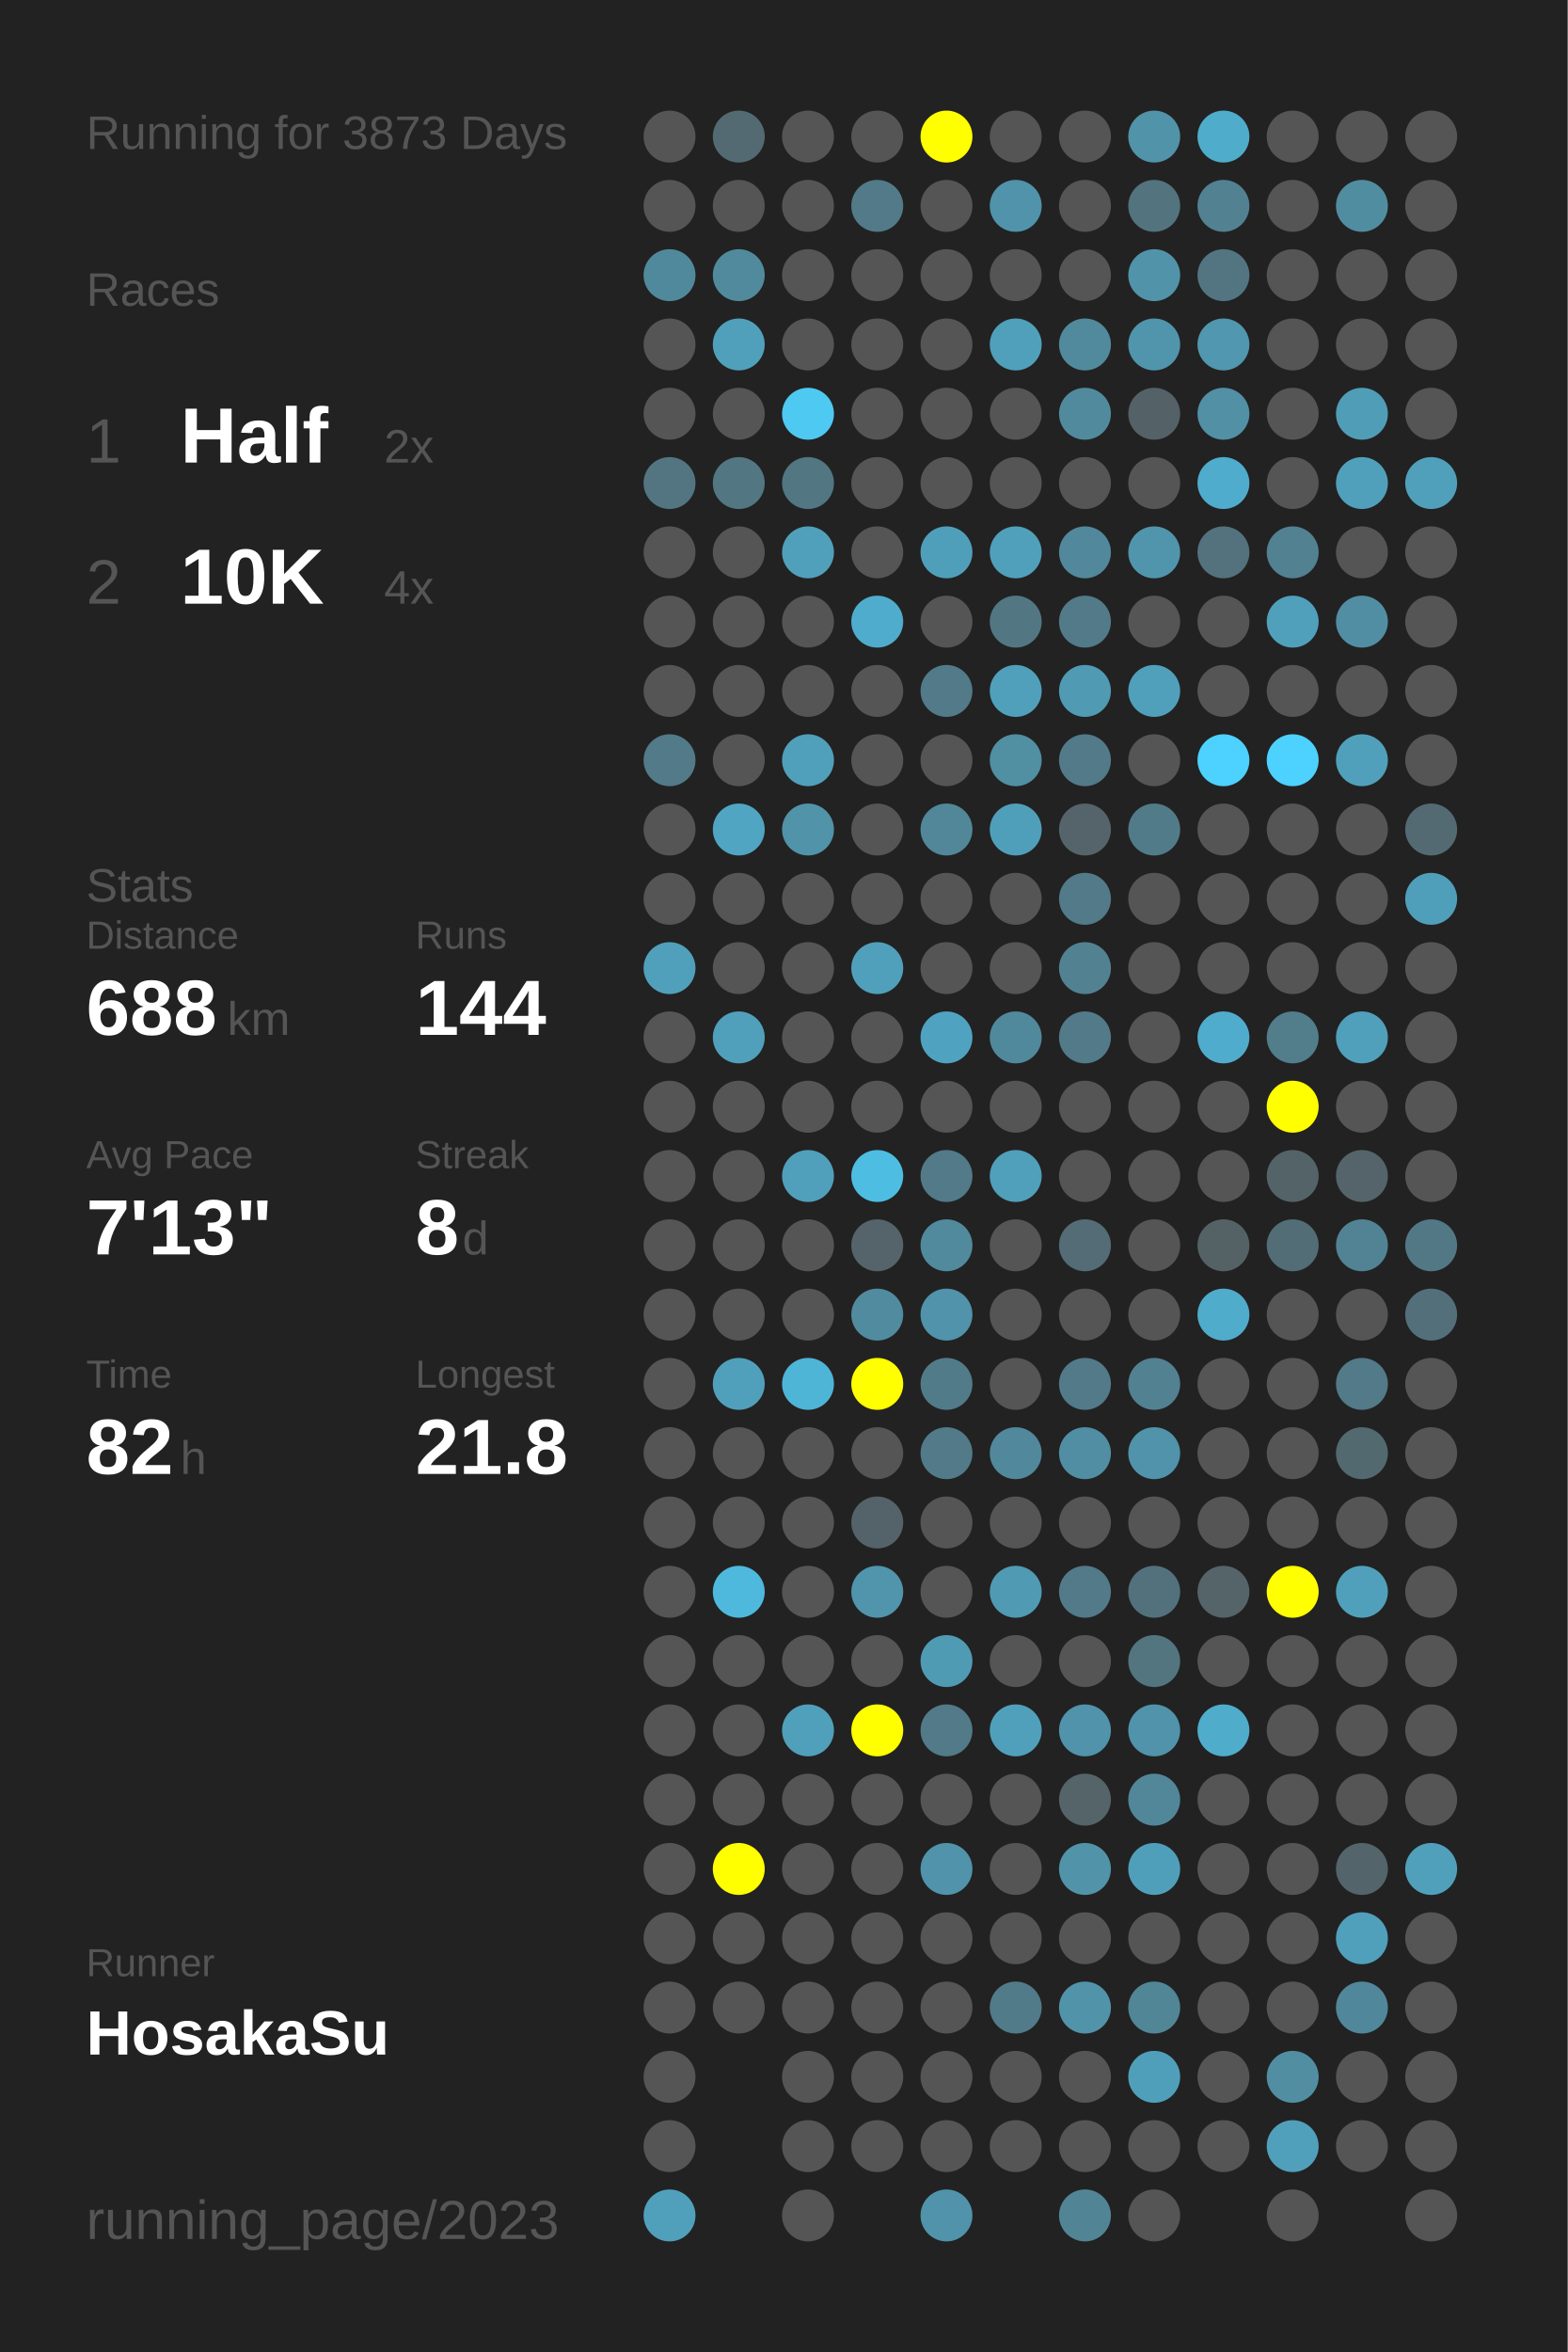
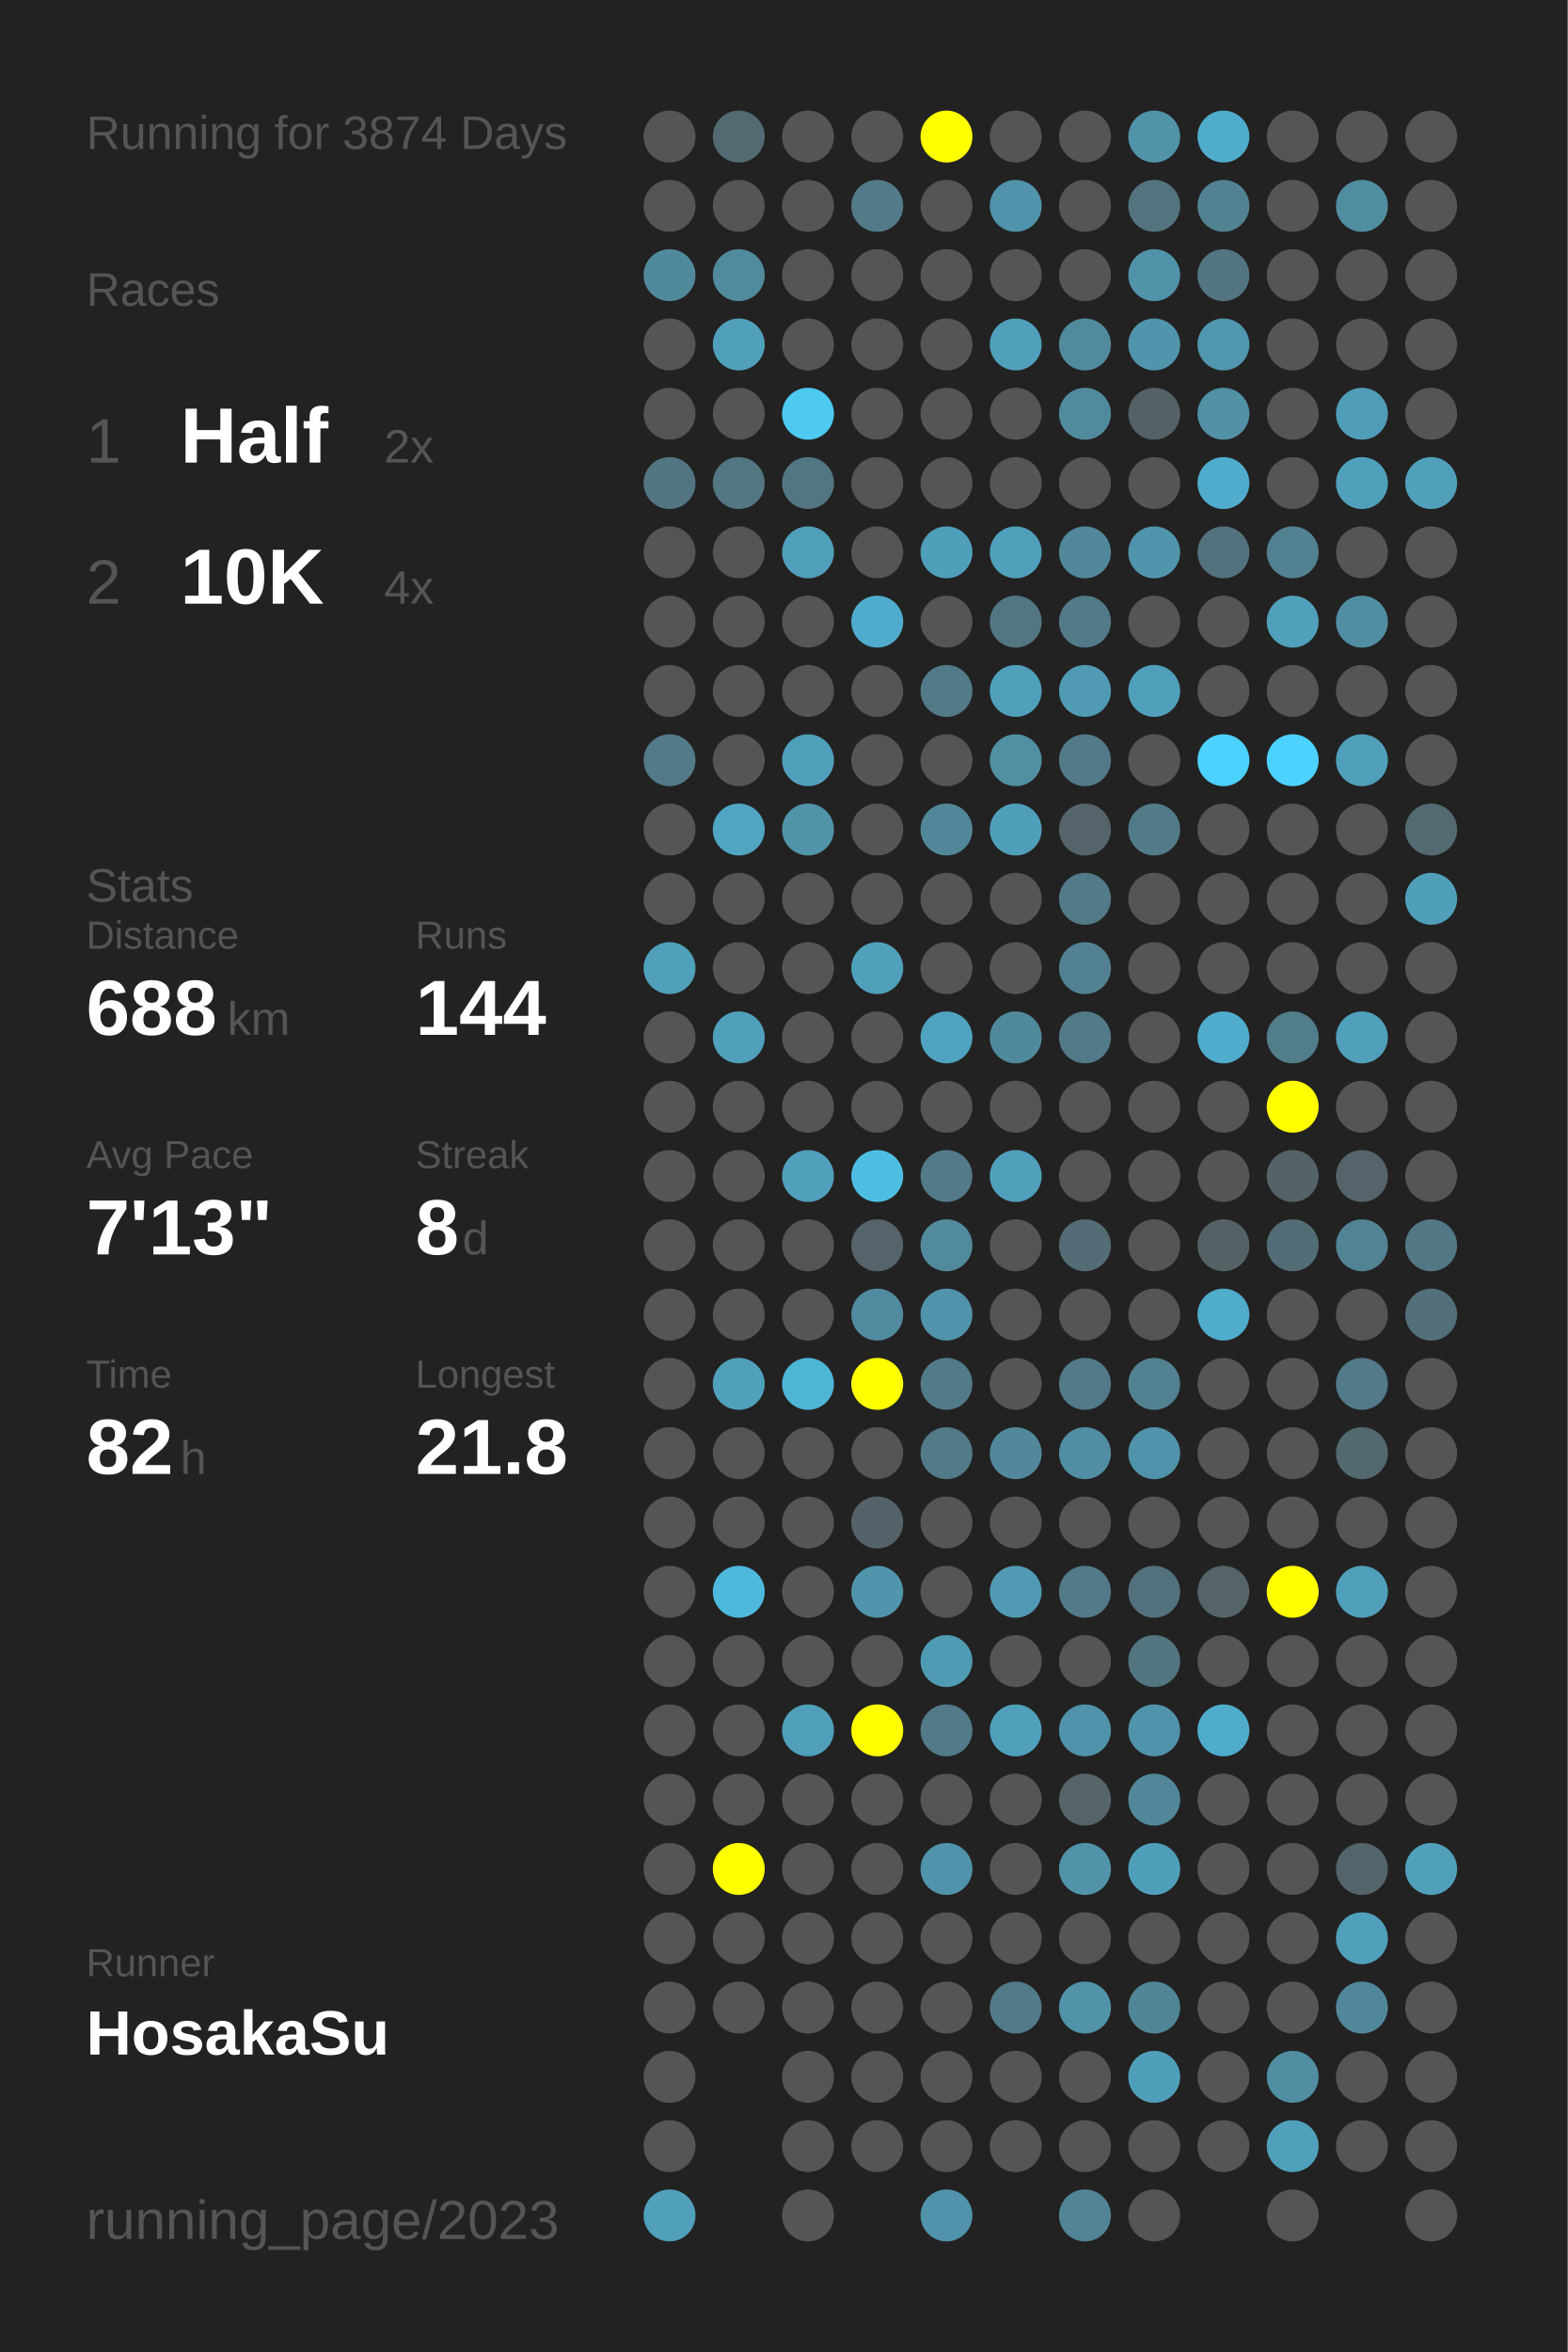
<svg xmlns="http://www.w3.org/2000/svg" baseProfile="full" height="300mm" version="1.1" viewBox="0,0,200,300" width="200mm">
  <defs />
  <rect fill="#222222" height="300" width="200" x="0" y="0" />
-   <text fill="#555555" style="font-size:6px; font-family:Arial;" x="11" y="19">Running for 3873 Days</text>
+   <text fill="#555555" style="font-size:6px; font-family:Arial;" x="11" y="19">Running for 3874 Days</text>
  <text fill="#555555" style="font-size:6px; font-family:Arial;" x="11" y="39">Races</text>
  <text fill="#555555" style="font-size:8px; font-family:Arial;" x="11" y="59">1</text>
  <text fill="#FFFFFF" style="font-size:10px; font-family:Arial; font-weight:bold;" x="23" y="59">Half</text>
  <text fill="#555555" style="font-size:6px; font-family:Arial;" x="49" y="59">2x</text>
  <text fill="#555555" style="font-size:8px; font-family:Arial;" x="11" y="77">2</text>
  <text fill="#FFFFFF" style="font-size:10px; font-family:Arial; font-weight:bold;" x="23" y="77">10K</text>
  <text fill="#555555" style="font-size:6px; font-family:Arial;" x="49" y="77">4x</text>
  <text fill="#555555" style="font-size:6px; font-family:Arial;" x="11" y="115">Stats</text>
  <text fill="#555555" style="font-size:5px; font-family:Arial;" x="11" y="121">Distance</text>
  <text fill="#FFFFFF" style="font-size:10px; font-family:Arial; font-weight:bold;" x="11" y="132">688</text>
  <text fill="#555555" style="font-size:6px; font-family:Arial;" x="29" y="132">km</text>
  <text fill="#555555" style="font-size:5px; font-family:Arial;" x="53" y="121">Runs</text>
  <text fill="#FFFFFF" style="font-size:10px; font-family:Arial; font-weight:bold;" x="53" y="132">144</text>
  <text fill="#555555" style="font-size:5px; font-family:Arial;" x="11" y="149">Avg Pace</text>
  <text fill="#FFFFFF" style="font-size:10px; font-family:Arial; font-weight:bold;" x="11" y="160">7'13"</text>
  <text fill="#555555" style="font-size:5px; font-family:Arial;" x="53" y="149">Streak</text>
  <text fill="#FFFFFF" style="font-size:10px; font-family:Arial; font-weight:bold;" x="53" y="160">8</text>
  <text fill="#555555" style="font-size:6px; font-family:Arial;" x="59" y="160">d</text>
  <text fill="#555555" style="font-size:5px; font-family:Arial;" x="11" y="177">Time</text>
  <text fill="#FFFFFF" style="font-size:10px; font-family:Arial; font-weight:bold;" x="11" y="188">82</text>
  <text fill="#555555" style="font-size:6px; font-family:Arial;" x="23" y="188">h</text>
  <text fill="#555555" style="font-size:5px; font-family:Arial;" x="53" y="177">Longest</text>
  <text fill="#FFFFFF" style="font-size:10px; font-family:Arial; font-weight:bold;" x="53" y="188">21.8</text>
  <text fill="#555555" style="font-size:5px; font-family:Arial;" x="11" y="252.065">Runner</text>
  <text fill="#FFFFFF" style="font-size:8px; font-family:Arial; font-weight:bold;" x="11" y="262.065">HosakaSu</text>
  <text fill="#555555" style="font-size:7px; font-family:Arial;" x="11" y="285.581">running_page/2023</text>
  <circle cx="85.417" cy="17.419" fill="#555555" r="3.312" />
  <circle cx="85.417" cy="26.258" fill="#555555" r="3.312" />
  <circle cx="85.417" cy="35.097" fill="#51899c" r="3.312" />
  <circle cx="85.417" cy="43.935" fill="#555555" r="3.312" />
  <circle cx="85.417" cy="52.774" fill="#555555" r="3.312" />
  <circle cx="85.417" cy="61.613" fill="#527581" r="3.312" />
  <circle cx="85.417" cy="70.452" fill="#555555" r="3.312" />
  <circle cx="85.417" cy="79.29" fill="#555555" r="3.312" />
  <circle cx="85.417" cy="88.129" fill="#555555" r="3.312" />
  <circle cx="85.417" cy="96.968" fill="#527a88" r="3.312" />
  <circle cx="85.417" cy="105.806" fill="#555555" r="3.312" />
  <circle cx="85.417" cy="114.645" fill="#555555" r="3.312" />
  <circle cx="85.417" cy="123.484" fill="#50a0bb" r="3.312" />
  <circle cx="85.417" cy="132.323" fill="#555555" r="3.312" />
  <circle cx="85.417" cy="141.161" fill="#555555" r="3.312" />
  <circle cx="85.417" cy="150" fill="#555555" r="3.312" />
  <circle cx="85.417" cy="158.839" fill="#555555" r="3.312" />
  <circle cx="85.417" cy="167.677" fill="#555555" r="3.312" />
  <circle cx="85.417" cy="176.516" fill="#555555" r="3.312" />
  <circle cx="85.417" cy="185.355" fill="#555555" r="3.312" />
  <circle cx="85.417" cy="194.194" fill="#555555" r="3.312" />
  <circle cx="85.417" cy="203.032" fill="#555555" r="3.312" />
  <circle cx="85.417" cy="211.871" fill="#555555" r="3.312" />
  <circle cx="85.417" cy="220.71" fill="#555555" r="3.312" />
  <circle cx="85.417" cy="229.548" fill="#555555" r="3.312" />
  <circle cx="85.417" cy="238.387" fill="#555555" r="3.312" />
  <circle cx="85.417" cy="247.226" fill="#555555" r="3.312" />
  <circle cx="85.417" cy="256.065" fill="#555555" r="3.312" />
  <circle cx="85.417" cy="264.903" fill="#555555" r="3.312" />
  <circle cx="85.417" cy="273.742" fill="#555555" r="3.312" />
  <circle cx="85.417" cy="282.581" fill="#50a0bb" r="3.312" />
  <circle cx="94.25" cy="17.419" fill="#536a72" r="3.312" />
  <circle cx="94.25" cy="26.258" fill="#555555" r="3.312" />
  <circle cx="94.25" cy="35.097" fill="#518a9d" r="3.312" />
  <circle cx="94.25" cy="43.935" fill="#50a0bb" r="3.312" />
  <circle cx="94.25" cy="52.774" fill="#555555" r="3.312" />
  <circle cx="94.25" cy="61.613" fill="#527682" r="3.312" />
  <circle cx="94.25" cy="70.452" fill="#555555" r="3.312" />
  <circle cx="94.25" cy="79.29" fill="#555555" r="3.312" />
  <circle cx="94.25" cy="88.129" fill="#555555" r="3.312" />
  <circle cx="94.25" cy="96.968" fill="#555555" r="3.312" />
  <circle cx="94.25" cy="105.806" fill="#4fa5c2" r="3.312" />
  <circle cx="94.25" cy="114.645" fill="#555555" r="3.312" />
  <circle cx="94.25" cy="123.484" fill="#555555" r="3.312" />
  <circle cx="94.25" cy="132.323" fill="#50a0bb" r="3.312" />
  <circle cx="94.25" cy="141.161" fill="#555555" r="3.312" />
  <circle cx="94.25" cy="150" fill="#555555" r="3.312" />
  <circle cx="94.25" cy="158.839" fill="#555555" r="3.312" />
  <circle cx="94.25" cy="167.677" fill="#555555" r="3.312" />
  <circle cx="94.25" cy="176.516" fill="#50a0bb" r="3.312" />
  <circle cx="94.25" cy="185.355" fill="#555555" r="3.312" />
  <circle cx="94.25" cy="194.194" fill="#555555" r="3.312" />
  <circle cx="94.25" cy="203.032" fill="#4eb9dd" r="3.312" />
  <circle cx="94.25" cy="211.871" fill="#555555" r="3.312" />
  <circle cx="94.25" cy="220.71" fill="#555555" r="3.312" />
  <circle cx="94.25" cy="229.548" fill="#555555" r="3.312" />
  <circle cx="94.25" cy="238.387" fill="#FFFF00" r="3.312" />
  <circle cx="94.25" cy="247.226" fill="#555555" r="3.312" />
  <circle cx="94.25" cy="256.065" fill="#555555" r="3.312" />
  <circle cx="103.083" cy="17.419" fill="#555555" r="3.312" />
  <circle cx="103.083" cy="26.258" fill="#555555" r="3.312" />
  <circle cx="103.083" cy="35.097" fill="#555555" r="3.312" />
  <circle cx="103.083" cy="43.935" fill="#555555" r="3.312" />
  <circle cx="103.083" cy="52.774" fill="#4dc9f2" r="3.312" />
  <circle cx="103.083" cy="61.613" fill="#527682" r="3.312" />
  <circle cx="103.083" cy="70.452" fill="#50a0bb" r="3.312" />
  <circle cx="103.083" cy="79.29" fill="#555555" r="3.312" />
  <circle cx="103.083" cy="88.129" fill="#555555" r="3.312" />
  <circle cx="103.083" cy="96.968" fill="#50a0bb" r="3.312" />
  <circle cx="103.083" cy="105.806" fill="#5193a9" r="3.312" />
  <circle cx="103.083" cy="114.645" fill="#555555" r="3.312" />
  <circle cx="103.083" cy="123.484" fill="#555555" r="3.312" />
  <circle cx="103.083" cy="132.323" fill="#555555" r="3.312" />
  <circle cx="103.083" cy="141.161" fill="#555555" r="3.312" />
  <circle cx="103.083" cy="150" fill="#50a0bb" r="3.312" />
  <circle cx="103.083" cy="158.839" fill="#555555" r="3.312" />
  <circle cx="103.083" cy="167.677" fill="#555555" r="3.312" />
  <circle cx="103.083" cy="176.516" fill="#4eb5d7" r="3.312" />
  <circle cx="103.083" cy="185.355" fill="#555555" r="3.312" />
  <circle cx="103.083" cy="194.194" fill="#555555" r="3.312" />
  <circle cx="103.083" cy="203.032" fill="#555555" r="3.312" />
  <circle cx="103.083" cy="211.871" fill="#555555" r="3.312" />
  <circle cx="103.083" cy="220.71" fill="#50a0bb" r="3.312" />
  <circle cx="103.083" cy="229.548" fill="#555555" r="3.312" />
  <circle cx="103.083" cy="238.387" fill="#555555" r="3.312" />
  <circle cx="103.083" cy="247.226" fill="#555555" r="3.312" />
  <circle cx="103.083" cy="256.065" fill="#555555" r="3.312" />
  <circle cx="103.083" cy="264.903" fill="#555555" r="3.312" />
  <circle cx="103.083" cy="273.742" fill="#555555" r="3.312" />
  <circle cx="103.083" cy="282.581" fill="#555555" r="3.312" />
  <circle cx="111.917" cy="17.419" fill="#555555" r="3.312" />
  <circle cx="111.917" cy="26.258" fill="#527a88" r="3.312" />
  <circle cx="111.917" cy="35.097" fill="#555555" r="3.312" />
  <circle cx="111.917" cy="43.935" fill="#555555" r="3.312" />
  <circle cx="111.917" cy="52.774" fill="#555555" r="3.312" />
  <circle cx="111.917" cy="61.613" fill="#555555" r="3.312" />
  <circle cx="111.917" cy="70.452" fill="#555555" r="3.312" />
  <circle cx="111.917" cy="79.29" fill="#4faccc" r="3.312" />
  <circle cx="111.917" cy="88.129" fill="#555555" r="3.312" />
  <circle cx="111.917" cy="96.968" fill="#555555" r="3.312" />
  <circle cx="111.917" cy="105.806" fill="#555555" r="3.312" />
  <circle cx="111.917" cy="114.645" fill="#555555" r="3.312" />
  <circle cx="111.917" cy="123.484" fill="#50a0bb" r="3.312" />
  <circle cx="111.917" cy="132.323" fill="#555555" r="3.312" />
  <circle cx="111.917" cy="141.161" fill="#555555" r="3.312" />
  <circle cx="111.917" cy="150" fill="#4ebde2" r="3.312" />
  <circle cx="111.917" cy="158.839" fill="#54646a" r="3.312" />
  <circle cx="111.917" cy="167.677" fill="#518b9f" r="3.312" />
  <circle cx="111.917" cy="176.516" fill="#FFFF00" r="3.312" />
  <circle cx="111.917" cy="185.355" fill="#555555" r="3.312" />
  <circle cx="111.917" cy="194.194" fill="#546369" r="3.312" />
  <circle cx="111.917" cy="203.032" fill="#5095ac" r="3.312" />
  <circle cx="111.917" cy="211.871" fill="#555555" r="3.312" />
  <circle cx="111.917" cy="220.71" fill="#FFFF00" r="3.312" />
  <circle cx="111.917" cy="229.548" fill="#555555" r="3.312" />
  <circle cx="111.917" cy="238.387" fill="#555555" r="3.312" />
  <circle cx="111.917" cy="247.226" fill="#555555" r="3.312" />
  <circle cx="111.917" cy="256.065" fill="#555555" r="3.312" />
  <circle cx="111.917" cy="264.903" fill="#555555" r="3.312" />
  <circle cx="111.917" cy="273.742" fill="#555555" r="3.312" />
  <circle cx="120.75" cy="17.419" fill="#FFFF00" r="3.312" />
  <circle cx="120.75" cy="26.258" fill="#555555" r="3.312" />
  <circle cx="120.75" cy="35.097" fill="#555555" r="3.312" />
  <circle cx="120.75" cy="43.935" fill="#555555" r="3.312" />
  <circle cx="120.75" cy="52.774" fill="#555555" r="3.312" />
  <circle cx="120.75" cy="61.613" fill="#555555" r="3.312" />
  <circle cx="120.75" cy="70.452" fill="#509fba" r="3.312" />
  <circle cx="120.75" cy="79.29" fill="#555555" r="3.312" />
  <circle cx="120.75" cy="88.129" fill="#527a88" r="3.312" />
  <circle cx="120.75" cy="96.968" fill="#555555" r="3.312" />
  <circle cx="120.75" cy="105.806" fill="#518799" r="3.312" />
  <circle cx="120.75" cy="114.645" fill="#555555" r="3.312" />
  <circle cx="120.75" cy="123.484" fill="#555555" r="3.312" />
  <circle cx="120.75" cy="132.323" fill="#4fa3c0" r="3.312" />
  <circle cx="120.75" cy="141.161" fill="#555555" r="3.312" />
  <circle cx="120.75" cy="150" fill="#527a88" r="3.312" />
  <circle cx="120.75" cy="158.839" fill="#518a9d" r="3.312" />
  <circle cx="120.75" cy="167.677" fill="#5093aa" r="3.312" />
  <circle cx="120.75" cy="176.516" fill="#527b89" r="3.312" />
  <circle cx="120.75" cy="185.355" fill="#527a88" r="3.312" />
  <circle cx="120.75" cy="194.194" fill="#555555" r="3.312" />
  <circle cx="120.75" cy="203.032" fill="#555555" r="3.312" />
  <circle cx="120.75" cy="211.871" fill="#509bb4" r="3.312" />
  <circle cx="120.75" cy="220.71" fill="#527a88" r="3.312" />
  <circle cx="120.75" cy="229.548" fill="#555555" r="3.312" />
  <circle cx="120.75" cy="238.387" fill="#5093aa" r="3.312" />
  <circle cx="120.75" cy="247.226" fill="#555555" r="3.312" />
  <circle cx="120.75" cy="256.065" fill="#555555" r="3.312" />
  <circle cx="120.75" cy="264.903" fill="#555555" r="3.312" />
  <circle cx="120.75" cy="273.742" fill="#555555" r="3.312" />
  <circle cx="120.75" cy="282.581" fill="#5093aa" r="3.312" />
  <circle cx="129.583" cy="17.419" fill="#555555" r="3.312" />
  <circle cx="129.583" cy="26.258" fill="#5093aa" r="3.312" />
  <circle cx="129.583" cy="35.097" fill="#555555" r="3.312" />
  <circle cx="129.583" cy="43.935" fill="#50a0bb" r="3.312" />
  <circle cx="129.583" cy="52.774" fill="#555555" r="3.312" />
  <circle cx="129.583" cy="61.613" fill="#555555" r="3.312" />
  <circle cx="129.583" cy="70.452" fill="#50a0bb" r="3.312" />
  <circle cx="129.583" cy="79.29" fill="#527783" r="3.312" />
  <circle cx="129.583" cy="88.129" fill="#50a0bb" r="3.312" />
  <circle cx="129.583" cy="96.968" fill="#518fa3" r="3.312" />
  <circle cx="129.583" cy="105.806" fill="#509fba" r="3.312" />
  <circle cx="129.583" cy="114.645" fill="#555555" r="3.312" />
  <circle cx="129.583" cy="123.484" fill="#555555" r="3.312" />
  <circle cx="129.583" cy="132.323" fill="#51899c" r="3.312" />
  <circle cx="129.583" cy="141.161" fill="#555555" r="3.312" />
  <circle cx="129.583" cy="150" fill="#50a0bb" r="3.312" />
  <circle cx="129.583" cy="158.839" fill="#555555" r="3.312" />
  <circle cx="129.583" cy="167.677" fill="#555555" r="3.312" />
  <circle cx="129.583" cy="176.516" fill="#555555" r="3.312" />
  <circle cx="129.583" cy="185.355" fill="#51889b" r="3.312" />
  <circle cx="129.583" cy="194.194" fill="#555555" r="3.312" />
  <circle cx="129.583" cy="203.032" fill="#509ab3" r="3.312" />
  <circle cx="129.583" cy="211.871" fill="#555555" r="3.312" />
  <circle cx="129.583" cy="220.71" fill="#50a0bb" r="3.312" />
  <circle cx="129.583" cy="229.548" fill="#555555" r="3.312" />
  <circle cx="129.583" cy="238.387" fill="#555555" r="3.312" />
  <circle cx="129.583" cy="247.226" fill="#555555" r="3.312" />
  <circle cx="129.583" cy="256.065" fill="#527b89" r="3.312" />
  <circle cx="129.583" cy="264.903" fill="#555555" r="3.312" />
  <circle cx="129.583" cy="273.742" fill="#555555" r="3.312" />
  <circle cx="138.417" cy="17.419" fill="#555555" r="3.312" />
  <circle cx="138.417" cy="26.258" fill="#555555" r="3.312" />
  <circle cx="138.417" cy="35.097" fill="#555555" r="3.312" />
  <circle cx="138.417" cy="43.935" fill="#518a9d" r="3.312" />
  <circle cx="138.417" cy="52.774" fill="#518a9d" r="3.312" />
  <circle cx="138.417" cy="61.613" fill="#555555" r="3.312" />
  <circle cx="138.417" cy="70.452" fill="#51889b" r="3.312" />
  <circle cx="138.417" cy="79.29" fill="#527a88" r="3.312" />
  <circle cx="138.417" cy="88.129" fill="#509ab3" r="3.312" />
  <circle cx="138.417" cy="96.968" fill="#527a88" r="3.312" />
  <circle cx="138.417" cy="105.806" fill="#54646a" r="3.312" />
  <circle cx="138.417" cy="114.645" fill="#527a88" r="3.312" />
  <circle cx="138.417" cy="123.484" fill="#528292" r="3.312" />
  <circle cx="138.417" cy="132.323" fill="#527a88" r="3.312" />
  <circle cx="138.417" cy="141.161" fill="#555555" r="3.312" />
  <circle cx="138.417" cy="150" fill="#555555" r="3.312" />
  <circle cx="138.417" cy="158.839" fill="#536c75" r="3.312" />
  <circle cx="138.417" cy="167.677" fill="#555555" r="3.312" />
  <circle cx="138.417" cy="176.516" fill="#527a88" r="3.312" />
  <circle cx="138.417" cy="185.355" fill="#518ea3" r="3.312" />
  <circle cx="138.417" cy="194.194" fill="#555555" r="3.312" />
  <circle cx="138.417" cy="203.032" fill="#527a88" r="3.312" />
  <circle cx="138.417" cy="211.871" fill="#555555" r="3.312" />
  <circle cx="138.417" cy="220.71" fill="#5093aa" r="3.312" />
  <circle cx="138.417" cy="229.548" fill="#546469" r="3.312" />
  <circle cx="138.417" cy="238.387" fill="#5193a9" r="3.312" />
  <circle cx="138.417" cy="247.226" fill="#555555" r="3.312" />
  <circle cx="138.417" cy="256.065" fill="#5193a9" r="3.312" />
  <circle cx="138.417" cy="264.903" fill="#555555" r="3.312" />
  <circle cx="138.417" cy="273.742" fill="#555555" r="3.312" />
  <circle cx="138.417" cy="282.581" fill="#518596" r="3.312" />
  <circle cx="147.25" cy="17.419" fill="#5193a9" r="3.312" />
  <circle cx="147.25" cy="26.258" fill="#53737e" r="3.312" />
  <circle cx="147.25" cy="35.097" fill="#5193a9" r="3.312" />
  <circle cx="147.25" cy="43.935" fill="#5095ac" r="3.312" />
  <circle cx="147.25" cy="52.774" fill="#546166" r="3.312" />
  <circle cx="147.25" cy="61.613" fill="#555555" r="3.312" />
  <circle cx="147.25" cy="70.452" fill="#5095ac" r="3.312" />
  <circle cx="147.25" cy="79.29" fill="#555555" r="3.312" />
  <circle cx="147.25" cy="88.129" fill="#50a0bb" r="3.312" />
  <circle cx="147.25" cy="96.968" fill="#555555" r="3.312" />
  <circle cx="147.25" cy="105.806" fill="#527b89" r="3.312" />
  <circle cx="147.25" cy="114.645" fill="#555555" r="3.312" />
  <circle cx="147.25" cy="123.484" fill="#555555" r="3.312" />
  <circle cx="147.25" cy="132.323" fill="#555555" r="3.312" />
  <circle cx="147.25" cy="141.161" fill="#555555" r="3.312" />
  <circle cx="147.25" cy="150" fill="#555555" r="3.312" />
  <circle cx="147.25" cy="158.839" fill="#555555" r="3.312" />
  <circle cx="147.25" cy="167.677" fill="#555555" r="3.312" />
  <circle cx="147.25" cy="176.516" fill="#528191" r="3.312" />
  <circle cx="147.25" cy="185.355" fill="#5093aa" r="3.312" />
  <circle cx="147.25" cy="194.194" fill="#555555" r="3.312" />
  <circle cx="147.25" cy="203.032" fill="#53717c" r="3.312" />
  <circle cx="147.25" cy="211.871" fill="#527580" r="3.312" />
  <circle cx="147.25" cy="220.71" fill="#5093aa" r="3.312" />
  <circle cx="147.25" cy="229.548" fill="#518799" r="3.312" />
  <circle cx="147.25" cy="238.387" fill="#509fba" r="3.312" />
  <circle cx="147.25" cy="247.226" fill="#555555" r="3.312" />
  <circle cx="147.25" cy="256.065" fill="#518697" r="3.312" />
  <circle cx="147.25" cy="264.903" fill="#509fba" r="3.312" />
  <circle cx="147.25" cy="273.742" fill="#555555" r="3.312" />
  <circle cx="147.25" cy="282.581" fill="#555555" r="3.312" />
  <circle cx="156.083" cy="17.419" fill="#4faccb" r="3.312" />
  <circle cx="156.083" cy="26.258" fill="#528192" r="3.312" />
  <circle cx="156.083" cy="35.097" fill="#527581" r="3.312" />
  <circle cx="156.083" cy="43.935" fill="#5097af" r="3.312" />
  <circle cx="156.083" cy="52.774" fill="#5190a5" r="3.312" />
  <circle cx="156.083" cy="61.613" fill="#4faccc" r="3.312" />
  <circle cx="156.083" cy="70.452" fill="#53727d" r="3.312" />
  <circle cx="156.083" cy="79.29" fill="#555555" r="3.312" />
  <circle cx="156.083" cy="88.129" fill="#555555" r="3.312" />
  <circle cx="156.083" cy="96.968" fill="#4dd1fe" r="3.312" />
  <circle cx="156.083" cy="105.806" fill="#555555" r="3.312" />
  <circle cx="156.083" cy="114.645" fill="#555555" r="3.312" />
  <circle cx="156.083" cy="123.484" fill="#555555" r="3.312" />
  <circle cx="156.083" cy="132.323" fill="#4faccc" r="3.312" />
  <circle cx="156.083" cy="141.161" fill="#555555" r="3.312" />
  <circle cx="156.083" cy="150" fill="#555555" r="3.312" />
  <circle cx="156.083" cy="158.839" fill="#546266" r="3.312" />
  <circle cx="156.083" cy="167.677" fill="#4faccb" r="3.312" />
  <circle cx="156.083" cy="176.516" fill="#555555" r="3.312" />
  <circle cx="156.083" cy="185.355" fill="#555555" r="3.312" />
  <circle cx="156.083" cy="194.194" fill="#555555" r="3.312" />
  <circle cx="156.083" cy="203.032" fill="#546469" r="3.312" />
  <circle cx="156.083" cy="211.871" fill="#555555" r="3.312" />
  <circle cx="156.083" cy="220.71" fill="#4faccb" r="3.312" />
  <circle cx="156.083" cy="229.548" fill="#555555" r="3.312" />
  <circle cx="156.083" cy="238.387" fill="#555555" r="3.312" />
  <circle cx="156.083" cy="247.226" fill="#555555" r="3.312" />
  <circle cx="156.083" cy="256.065" fill="#555555" r="3.312" />
  <circle cx="156.083" cy="264.903" fill="#555555" r="3.312" />
  <circle cx="156.083" cy="273.742" fill="#555555" r="3.312" />
  <circle cx="164.917" cy="17.419" fill="#555555" r="3.312" />
  <circle cx="164.917" cy="26.258" fill="#555555" r="3.312" />
  <circle cx="164.917" cy="35.097" fill="#555555" r="3.312" />
  <circle cx="164.917" cy="43.935" fill="#555555" r="3.312" />
  <circle cx="164.917" cy="52.774" fill="#555555" r="3.312" />
  <circle cx="164.917" cy="61.613" fill="#555555" r="3.312" />
  <circle cx="164.917" cy="70.452" fill="#528191" r="3.312" />
  <circle cx="164.917" cy="79.29" fill="#50a0bc" r="3.312" />
  <circle cx="164.917" cy="88.129" fill="#555555" r="3.312" />
  <circle cx="164.917" cy="96.968" fill="#4dd1fe" r="3.312" />
  <circle cx="164.917" cy="105.806" fill="#555555" r="3.312" />
  <circle cx="164.917" cy="114.645" fill="#555555" r="3.312" />
  <circle cx="164.917" cy="123.484" fill="#555555" r="3.312" />
  <circle cx="164.917" cy="132.323" fill="#527d8b" r="3.312" />
  <circle cx="164.917" cy="141.161" fill="#FFFF00" r="3.312" />
  <circle cx="164.917" cy="150" fill="#546368" r="3.312" />
  <circle cx="164.917" cy="158.839" fill="#536d76" r="3.312" />
  <circle cx="164.917" cy="167.677" fill="#555555" r="3.312" />
  <circle cx="164.917" cy="176.516" fill="#555555" r="3.312" />
  <circle cx="164.917" cy="185.355" fill="#555555" r="3.312" />
  <circle cx="164.917" cy="194.194" fill="#555555" r="3.312" />
  <circle cx="164.917" cy="203.032" fill="#FFFF00" r="3.312" />
  <circle cx="164.917" cy="211.871" fill="#555555" r="3.312" />
  <circle cx="164.917" cy="220.71" fill="#555555" r="3.312" />
  <circle cx="164.917" cy="229.548" fill="#555555" r="3.312" />
  <circle cx="164.917" cy="238.387" fill="#555555" r="3.312" />
  <circle cx="164.917" cy="247.226" fill="#555555" r="3.312" />
  <circle cx="164.917" cy="256.065" fill="#555555" r="3.312" />
  <circle cx="164.917" cy="264.903" fill="#518ea2" r="3.312" />
  <circle cx="164.917" cy="273.742" fill="#50a0bb" r="3.312" />
  <circle cx="164.917" cy="282.581" fill="#555555" r="3.312" />
  <circle cx="173.75" cy="17.419" fill="#555555" r="3.312" />
  <circle cx="173.75" cy="26.258" fill="#518da1" r="3.312" />
  <circle cx="173.75" cy="35.097" fill="#555555" r="3.312" />
  <circle cx="173.75" cy="43.935" fill="#555555" r="3.312" />
  <circle cx="173.75" cy="52.774" fill="#509db8" r="3.312" />
  <circle cx="173.75" cy="61.613" fill="#50a0bb" r="3.312" />
  <circle cx="173.75" cy="70.452" fill="#555555" r="3.312" />
  <circle cx="173.75" cy="79.29" fill="#518ea3" r="3.312" />
  <circle cx="173.75" cy="88.129" fill="#555555" r="3.312" />
  <circle cx="173.75" cy="96.968" fill="#50a0bb" r="3.312" />
  <circle cx="173.75" cy="105.806" fill="#555555" r="3.312" />
  <circle cx="173.75" cy="114.645" fill="#555555" r="3.312" />
  <circle cx="173.75" cy="123.484" fill="#555555" r="3.312" />
  <circle cx="173.75" cy="132.323" fill="#50a0bb" r="3.312" />
  <circle cx="173.75" cy="141.161" fill="#555555" r="3.312" />
  <circle cx="173.75" cy="150" fill="#54646a" r="3.312" />
  <circle cx="173.75" cy="158.839" fill="#518394" r="3.312" />
  <circle cx="173.75" cy="167.677" fill="#555555" r="3.312" />
  <circle cx="173.75" cy="176.516" fill="#527a88" r="3.312" />
  <circle cx="173.75" cy="185.355" fill="#536970" r="3.312" />
  <circle cx="173.75" cy="194.194" fill="#555555" r="3.312" />
  <circle cx="173.75" cy="203.032" fill="#50a0bb" r="3.312" />
  <circle cx="173.75" cy="211.871" fill="#555555" r="3.312" />
  <circle cx="173.75" cy="220.71" fill="#555555" r="3.312" />
  <circle cx="173.75" cy="229.548" fill="#555555" r="3.312" />
  <circle cx="173.75" cy="238.387" fill="#53656b" r="3.312" />
  <circle cx="173.75" cy="247.226" fill="#50a0bb" r="3.312" />
  <circle cx="173.75" cy="256.065" fill="#51879a" r="3.312" />
  <circle cx="173.75" cy="264.903" fill="#555555" r="3.312" />
  <circle cx="173.75" cy="273.742" fill="#555555" r="3.312" />
  <circle cx="182.583" cy="17.419" fill="#555555" r="3.312" />
  <circle cx="182.583" cy="26.258" fill="#555555" r="3.312" />
  <circle cx="182.583" cy="35.097" fill="#555555" r="3.312" />
  <circle cx="182.583" cy="43.935" fill="#555555" r="3.312" />
  <circle cx="182.583" cy="52.774" fill="#555555" r="3.312" />
  <circle cx="182.583" cy="61.613" fill="#50a0bb" r="3.312" />
  <circle cx="182.583" cy="70.452" fill="#555555" r="3.312" />
  <circle cx="182.583" cy="79.29" fill="#555555" r="3.312" />
  <circle cx="182.583" cy="88.129" fill="#555555" r="3.312" />
  <circle cx="182.583" cy="96.968" fill="#555555" r="3.312" />
  <circle cx="182.583" cy="105.806" fill="#536a72" r="3.312" />
  <circle cx="182.583" cy="114.645" fill="#509fba" r="3.312" />
  <circle cx="182.583" cy="123.484" fill="#555555" r="3.312" />
  <circle cx="182.583" cy="132.323" fill="#555555" r="3.312" />
  <circle cx="182.583" cy="141.161" fill="#555555" r="3.312" />
  <circle cx="182.583" cy="150" fill="#555555" r="3.312" />
  <circle cx="182.583" cy="158.839" fill="#527885" r="3.312" />
  <circle cx="182.583" cy="167.677" fill="#53707a" r="3.312" />
  <circle cx="182.583" cy="176.516" fill="#555555" r="3.312" />
  <circle cx="182.583" cy="185.355" fill="#555555" r="3.312" />
  <circle cx="182.583" cy="194.194" fill="#555555" r="3.312" />
  <circle cx="182.583" cy="203.032" fill="#555555" r="3.312" />
  <circle cx="182.583" cy="211.871" fill="#555555" r="3.312" />
  <circle cx="182.583" cy="220.71" fill="#555555" r="3.312" />
  <circle cx="182.583" cy="229.548" fill="#555555" r="3.312" />
  <circle cx="182.583" cy="238.387" fill="#50a0bb" r="3.312" />
  <circle cx="182.583" cy="247.226" fill="#555555" r="3.312" />
  <circle cx="182.583" cy="256.065" fill="#555555" r="3.312" />
  <circle cx="182.583" cy="264.903" fill="#555555" r="3.312" />
  <circle cx="182.583" cy="273.742" fill="#555555" r="3.312" />
  <circle cx="182.583" cy="282.581" fill="#555555" r="3.312" />
</svg>
